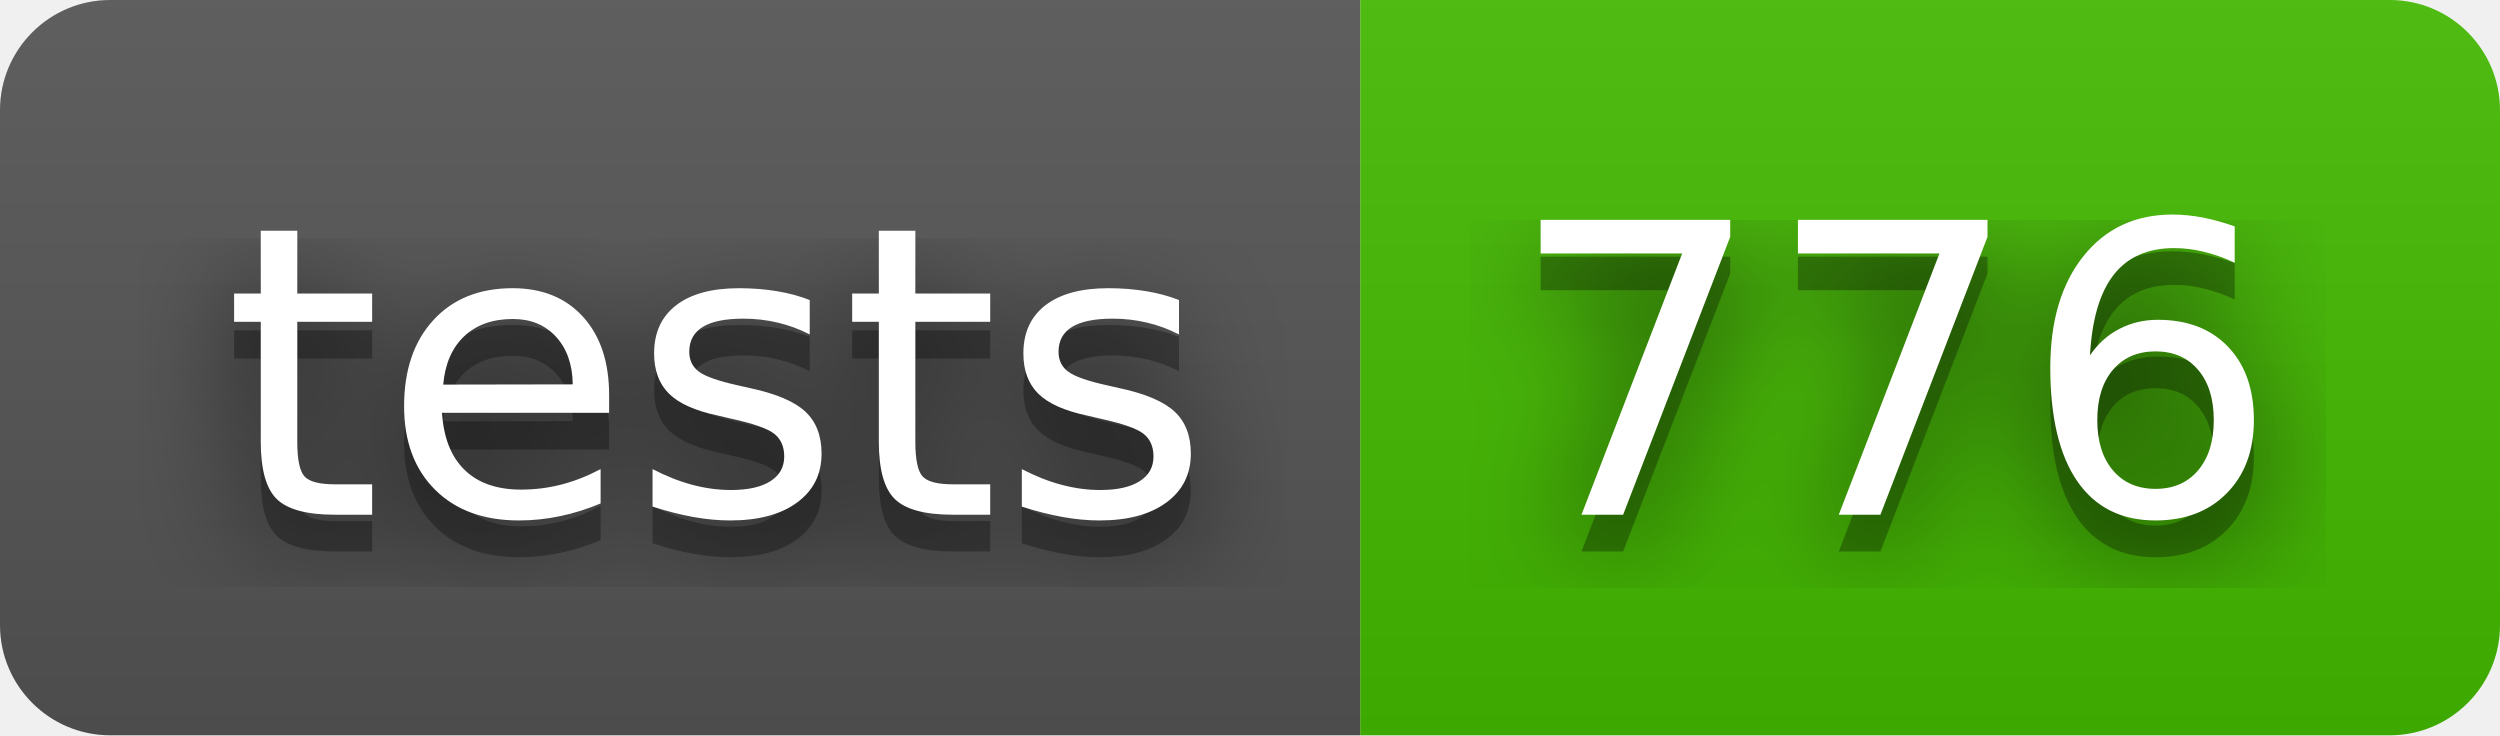
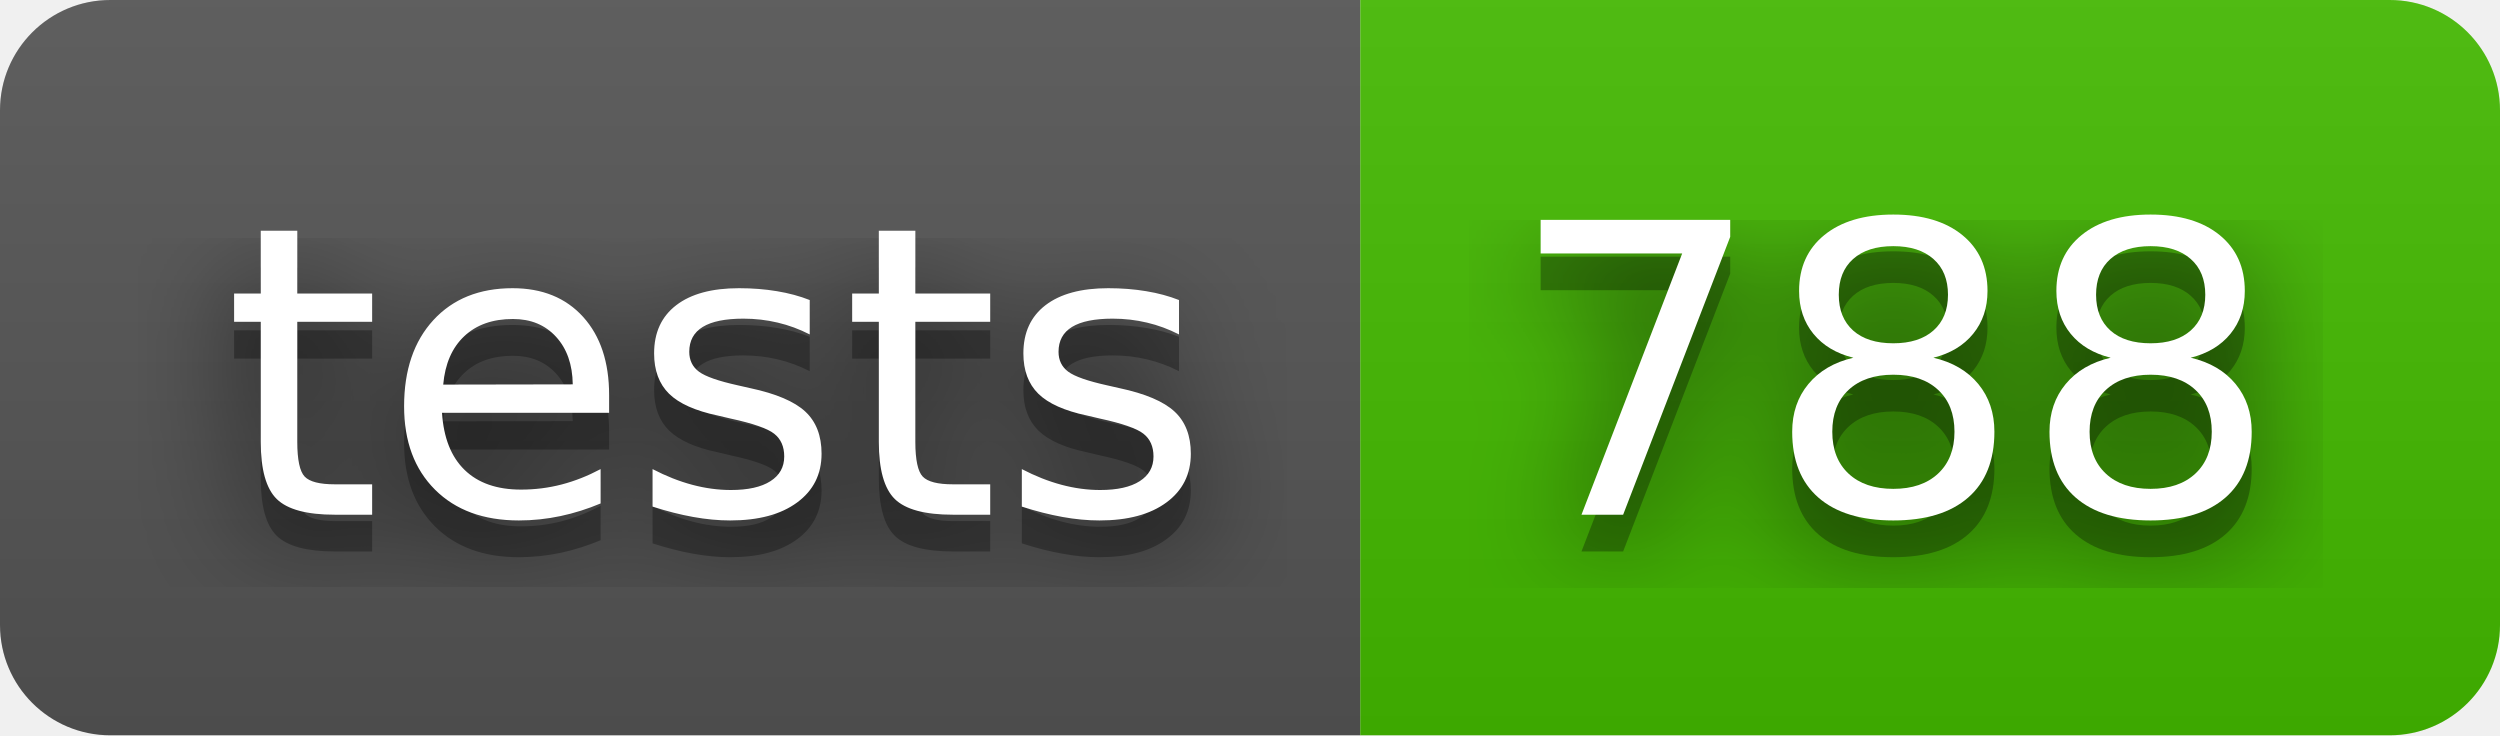
- <svg xmlns="http://www.w3.org/2000/svg" width="68" height="20" role="img" aria-label="tests: 776">
+ <svg xmlns="http://www.w3.org/2000/svg" width="68" height="20" role="img" aria-label="tests: 788">
  <filter id="blur">
    <feGaussianBlur stdDeviation="16" />
  </filter>
  <linearGradient id="s" x2="0" y2="100%">
    <stop offset="0" stop-color="#bbb" stop-opacity=".1" />
    <stop offset="1" stop-opacity=".1" />
  </linearGradient>
  <clipPath id="r">
    <rect width="68" height="20" rx="3" />
  </clipPath>
  <g clip-path="url(#r)">
    <rect width="37" height="20" fill="#555" />
    <rect x="37" width="31" height="20" fill="#4b0" />
    <rect width="68" height="20" fill="url(#s)" />
  </g>
  <g fill="#fff" text-anchor="middle" font-family="Verdana,Geneva,DejaVu Sans,sans-serif" text-rendering="geometricPrecision" font-size="110">
    <g transform="scale(.1)">
      <g aria-hidden="true" fill="#010101">
        <text x="195" y="150" fill-opacity=".8" filter="url(#blur)" textLength="270">tests</text>
        <text x="195" y="150" fill-opacity=".3" textLength="270">tests</text>
      </g>
      <text x="195" y="140" textLength="270">tests</text>
    </g>
    <g transform="scale(.1)">
      <g aria-hidden="true" fill="#010101">
-         <text x="515" y="150" fill-opacity=".8" filter="url(#blur)" textLength="210">776</text>
-         <text x="515" y="150" fill-opacity=".3" textLength="210">776</text>
+         <text x="515" y="150" fill-opacity=".8" filter="url(#blur)" textLength="210">788</text>
+         <text x="515" y="150" fill-opacity=".3" textLength="210">788</text>
      </g>
-       <text x="515" y="140" textLength="210">776</text>
+       <text x="515" y="140" textLength="210">788</text>
    </g>
  </g>
</svg>
